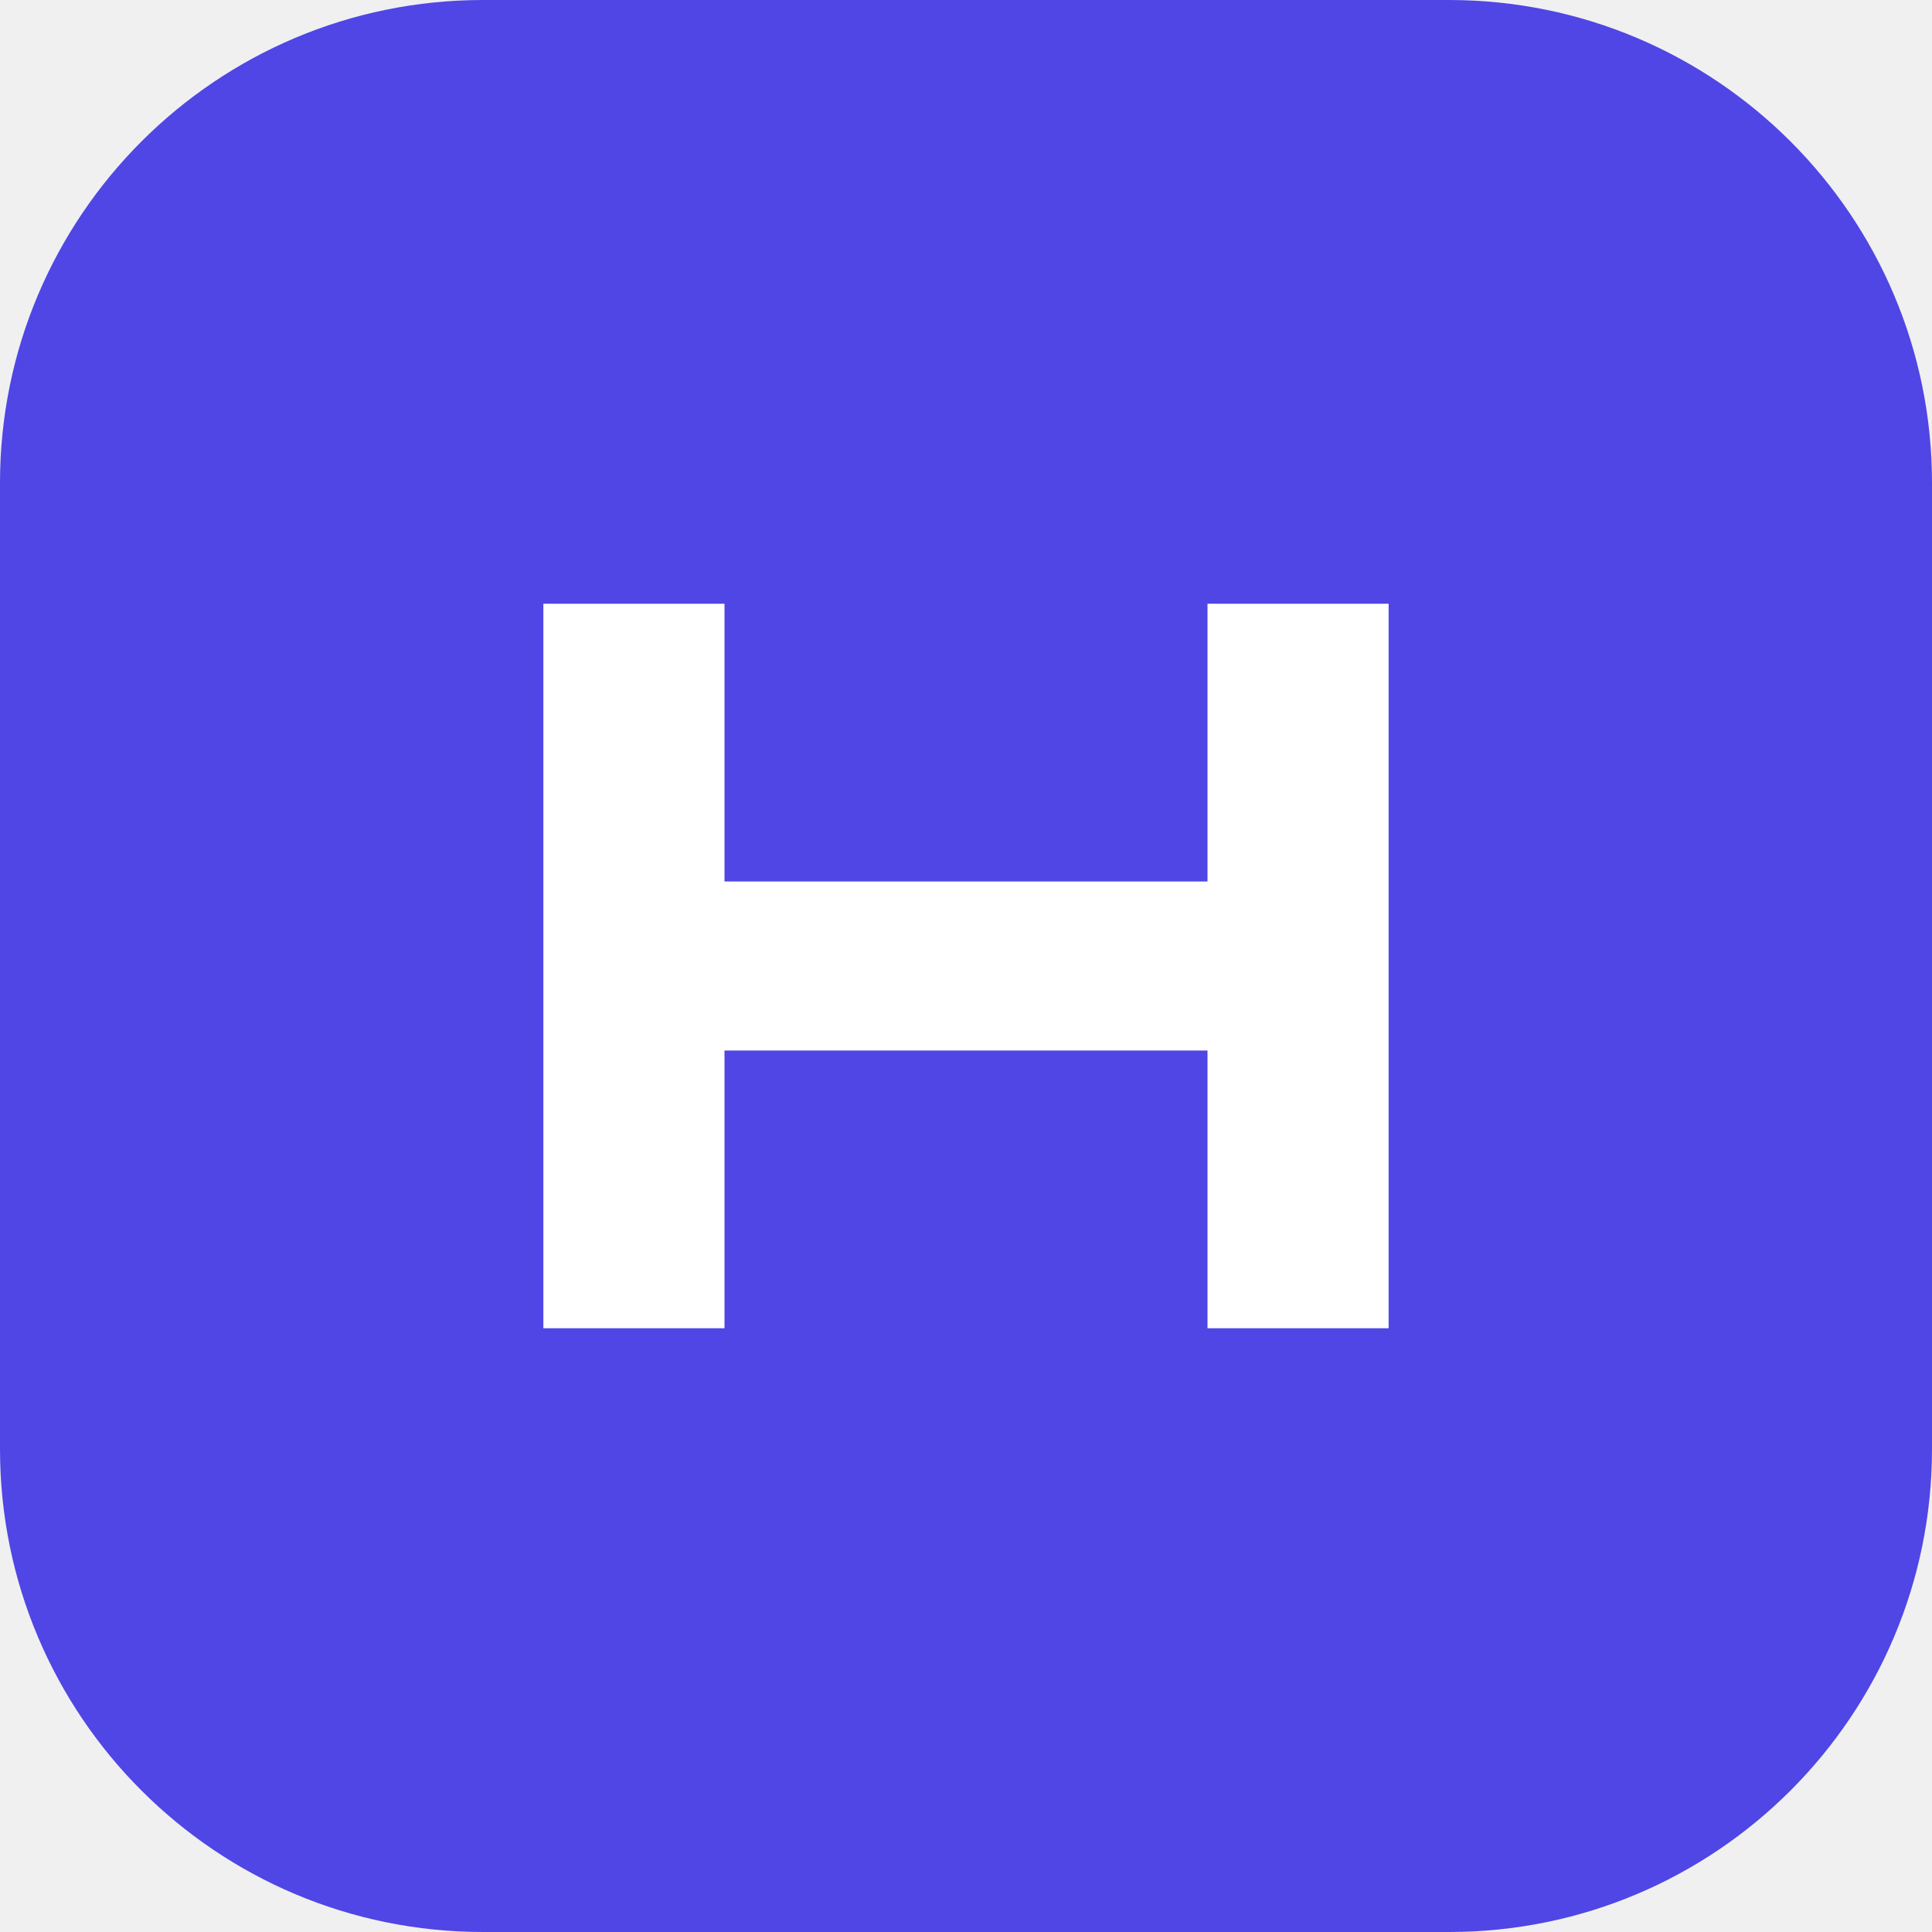
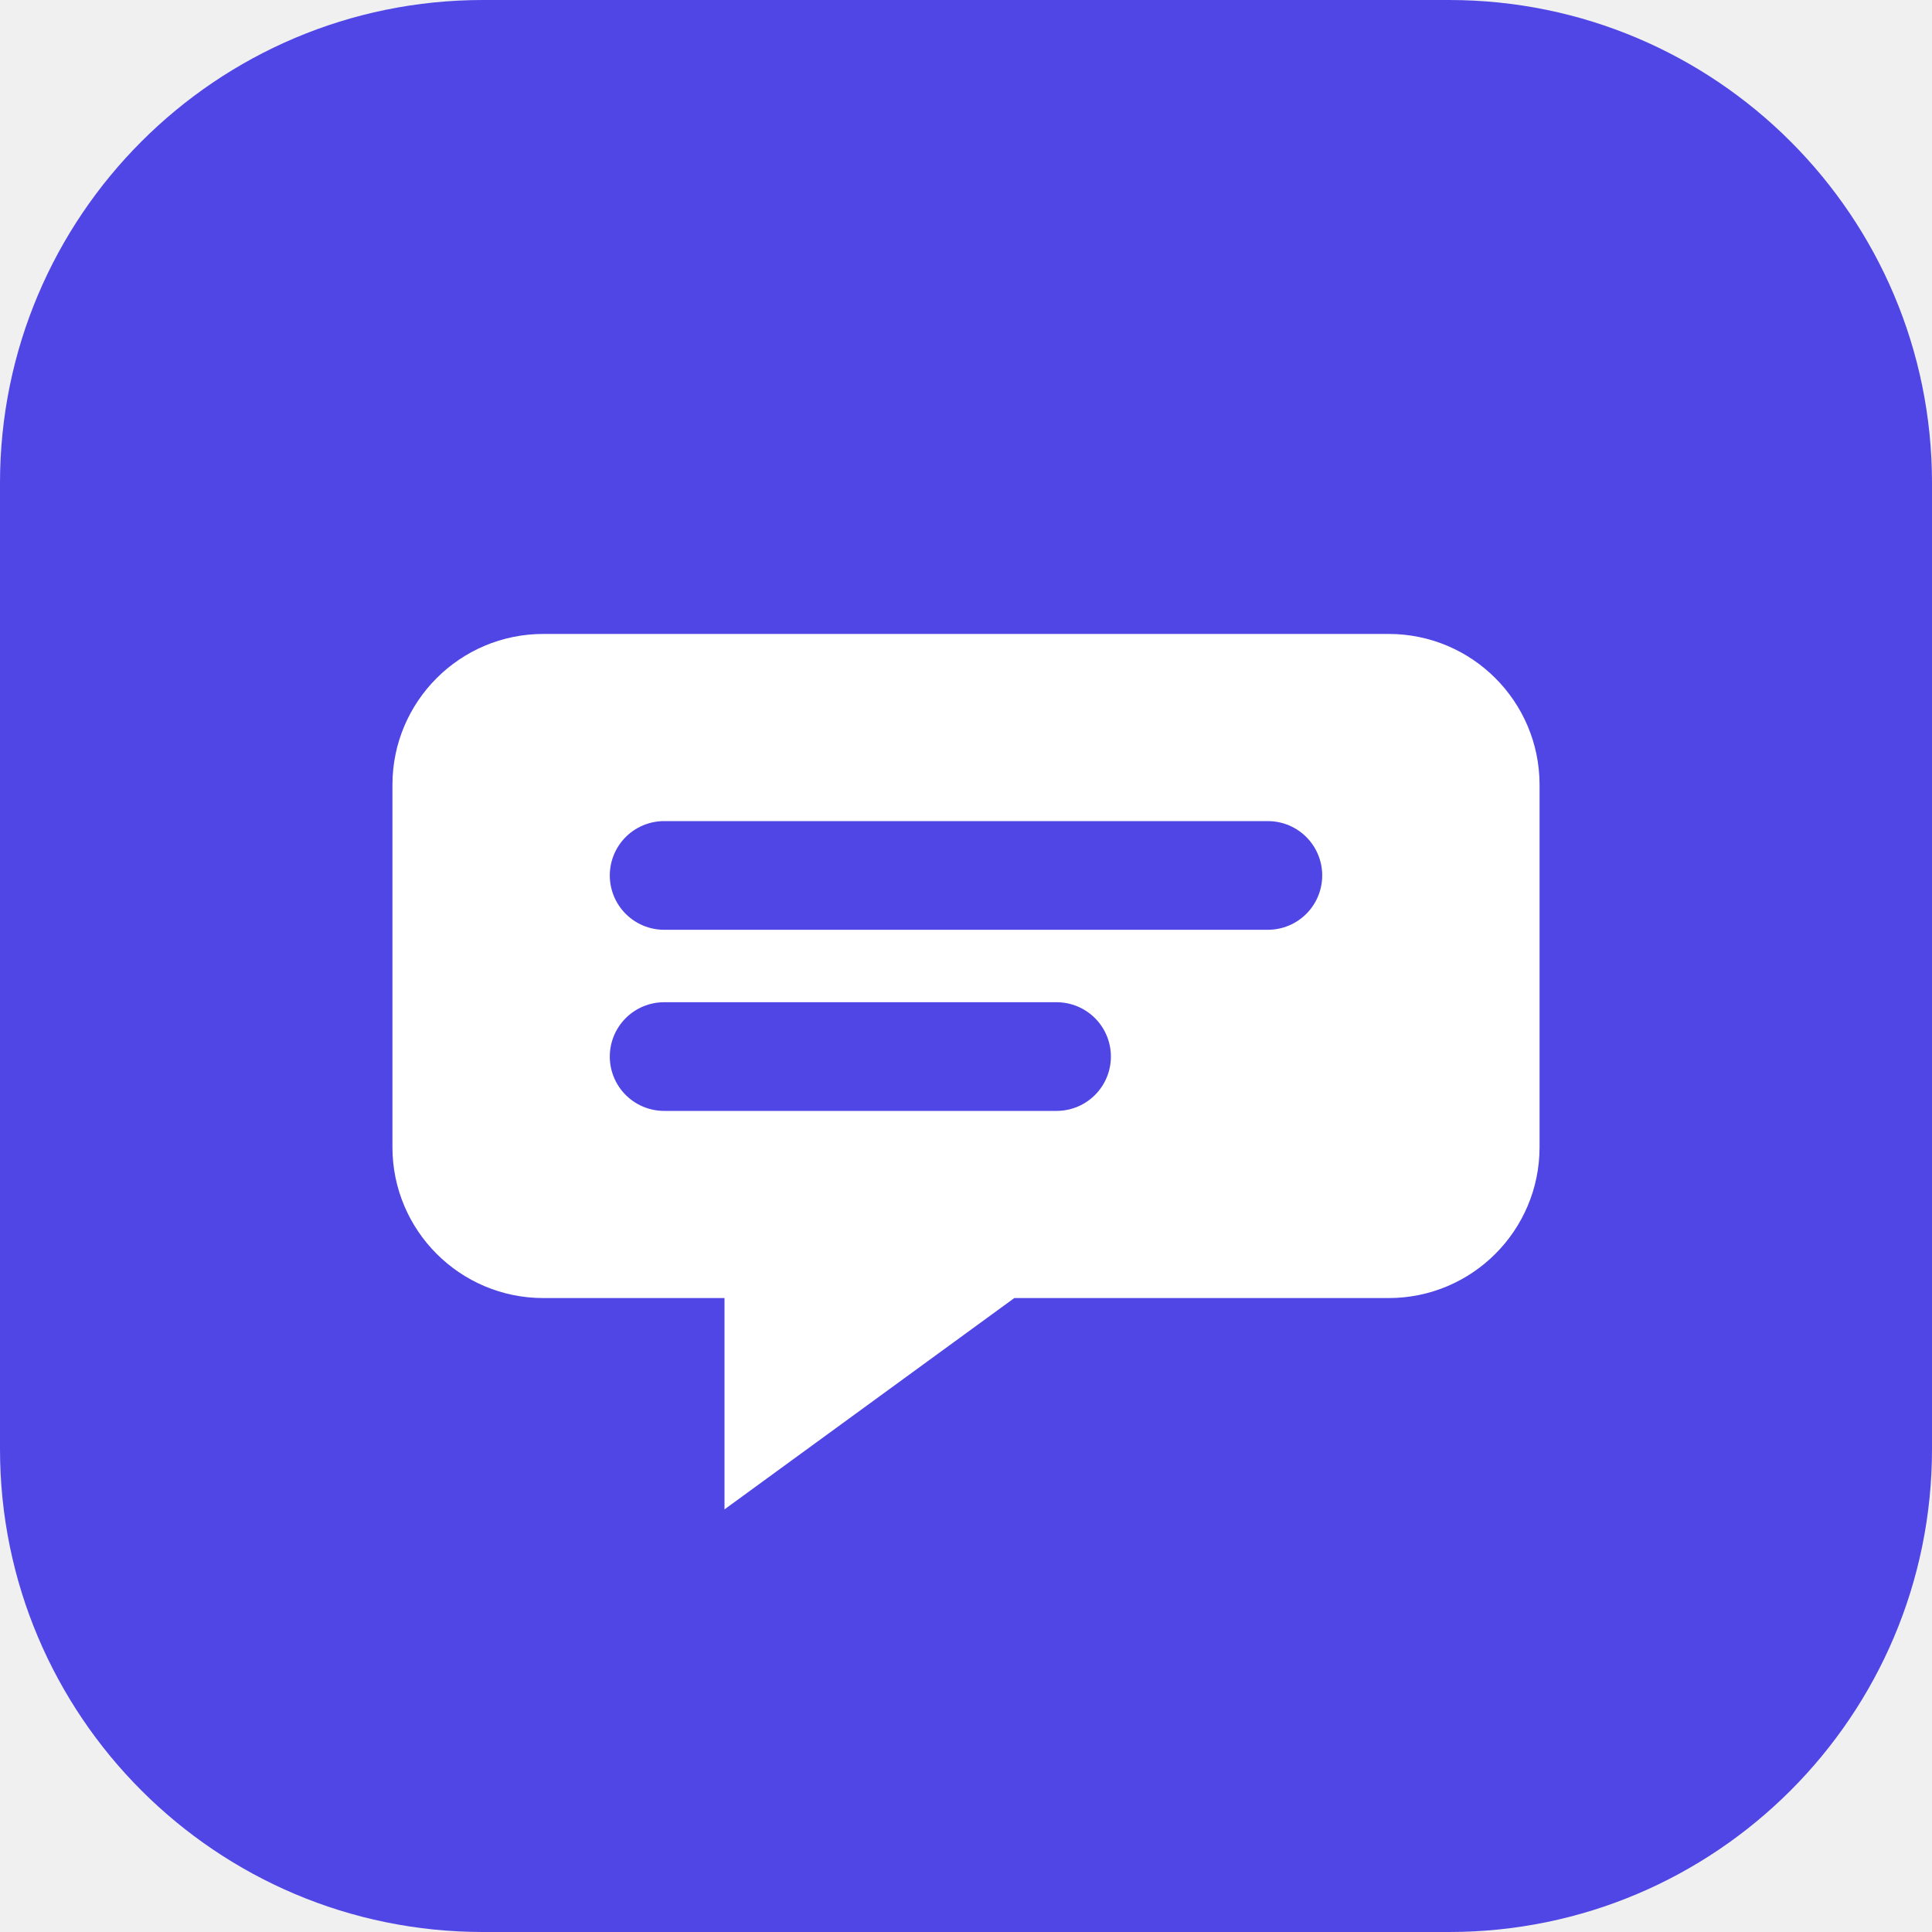
<svg xmlns="http://www.w3.org/2000/svg" viewBox="0 0 32 32">
  <rect width="32" height="32" rx="8" fill="#4f46e5" />
-   <path d="M9 22V10h3v4.6h8V10h3v12h-3v-4.6h-8V22z" fill="#fff" />
+   <path d="M9 10.5h14a2.5 2.5 0 0 1 2.5 2.5v6a2.5 2.5 0 0 1-2.5 2.5h-6.2L12 25v-3.5H9A2.5 2.5 0 0 1 6.5 19v-6A2.5 2.5 0 0 1 9 10.5Z" fill="#fff" />
+   <path d="M11 14.5h10M11 17.5h6.5" stroke="#4f46e5" stroke-width="1.8" stroke-linecap="round" />
</svg>
